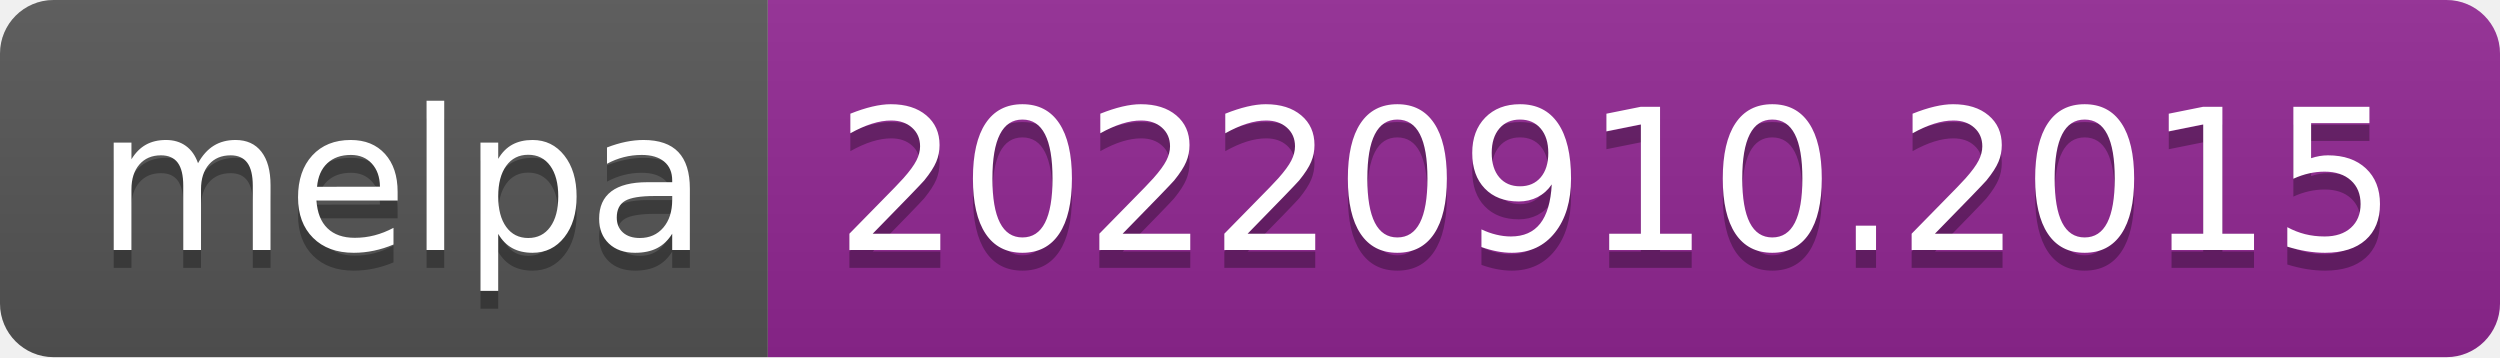
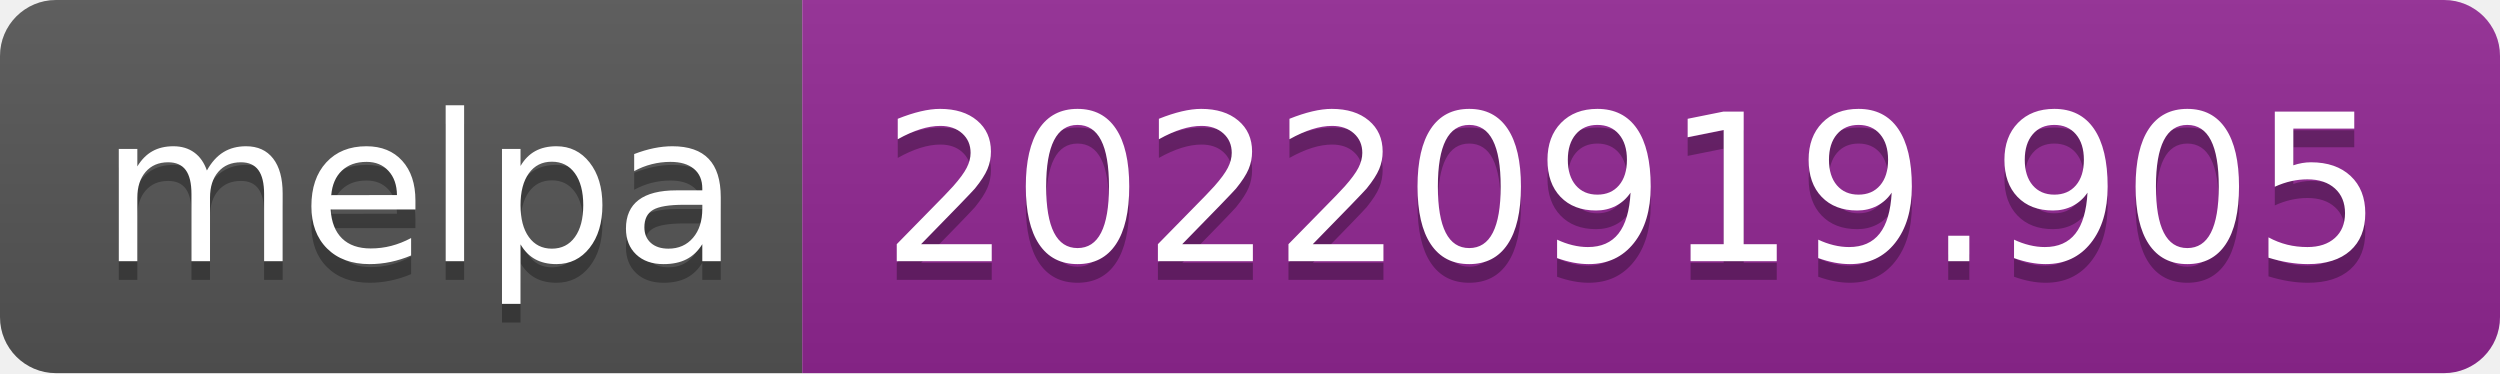
- <svg xmlns="http://www.w3.org/2000/svg" width="140" height="20" role="img" aria-label="melpa: 20220910.2015">
+ <svg xmlns="http://www.w3.org/2000/svg" width="134" height="20" role="img" aria-label="melpa: 20220919.905">
  <linearGradient id="s" x2="0" y2="100%">
    <stop offset="0" stop-color="#bbb" stop-opacity=".1" />
    <stop offset="1" stop-opacity=".1" />
  </linearGradient>
  <clipPath id="r">
-     <rect width="140" height="20" rx="3" fill="#fff" />
+     <rect width="134" height="20" rx="3" fill="#fff" />
  </clipPath>
  <g clip-path="url(#r)">
    <rect width="43" height="20" fill="#555" />
-     <rect x="43" width="97" height="20" fill="#922793" />
-     <rect width="140" height="20" fill="url(#s)" />
+     <rect x="43" width="91" height="20" fill="#922793" />
+     <rect width="134" height="20" fill="url(#s)" />
  </g>
  <g fill="#fff" text-anchor="middle" font-family="Verdana,Geneva,DejaVu Sans,sans-serif" text-rendering="geometricPrecision" font-size="110">
    <text aria-hidden="true" x="225" y="150" fill="#010101" fill-opacity=".3" transform="scale(.1)" textLength="330">melpa</text>
    <text x="225" y="140" transform="scale(.1)" fill="#fff" textLength="330">melpa</text>
-     <text aria-hidden="true" x="905" y="150" fill="#010101" fill-opacity=".3" transform="scale(.1)" textLength="870">20220910.2015</text>
-     <text x="905" y="140" transform="scale(.1)" fill="#fff" textLength="870">20220910.2015</text>
+     <text aria-hidden="true" x="875" y="150" fill="#010101" fill-opacity=".3" transform="scale(.1)" textLength="810">20220919.905</text>
+     <text x="875" y="140" transform="scale(.1)" fill="#fff" textLength="810">20220919.905</text>
  </g>
</svg>
